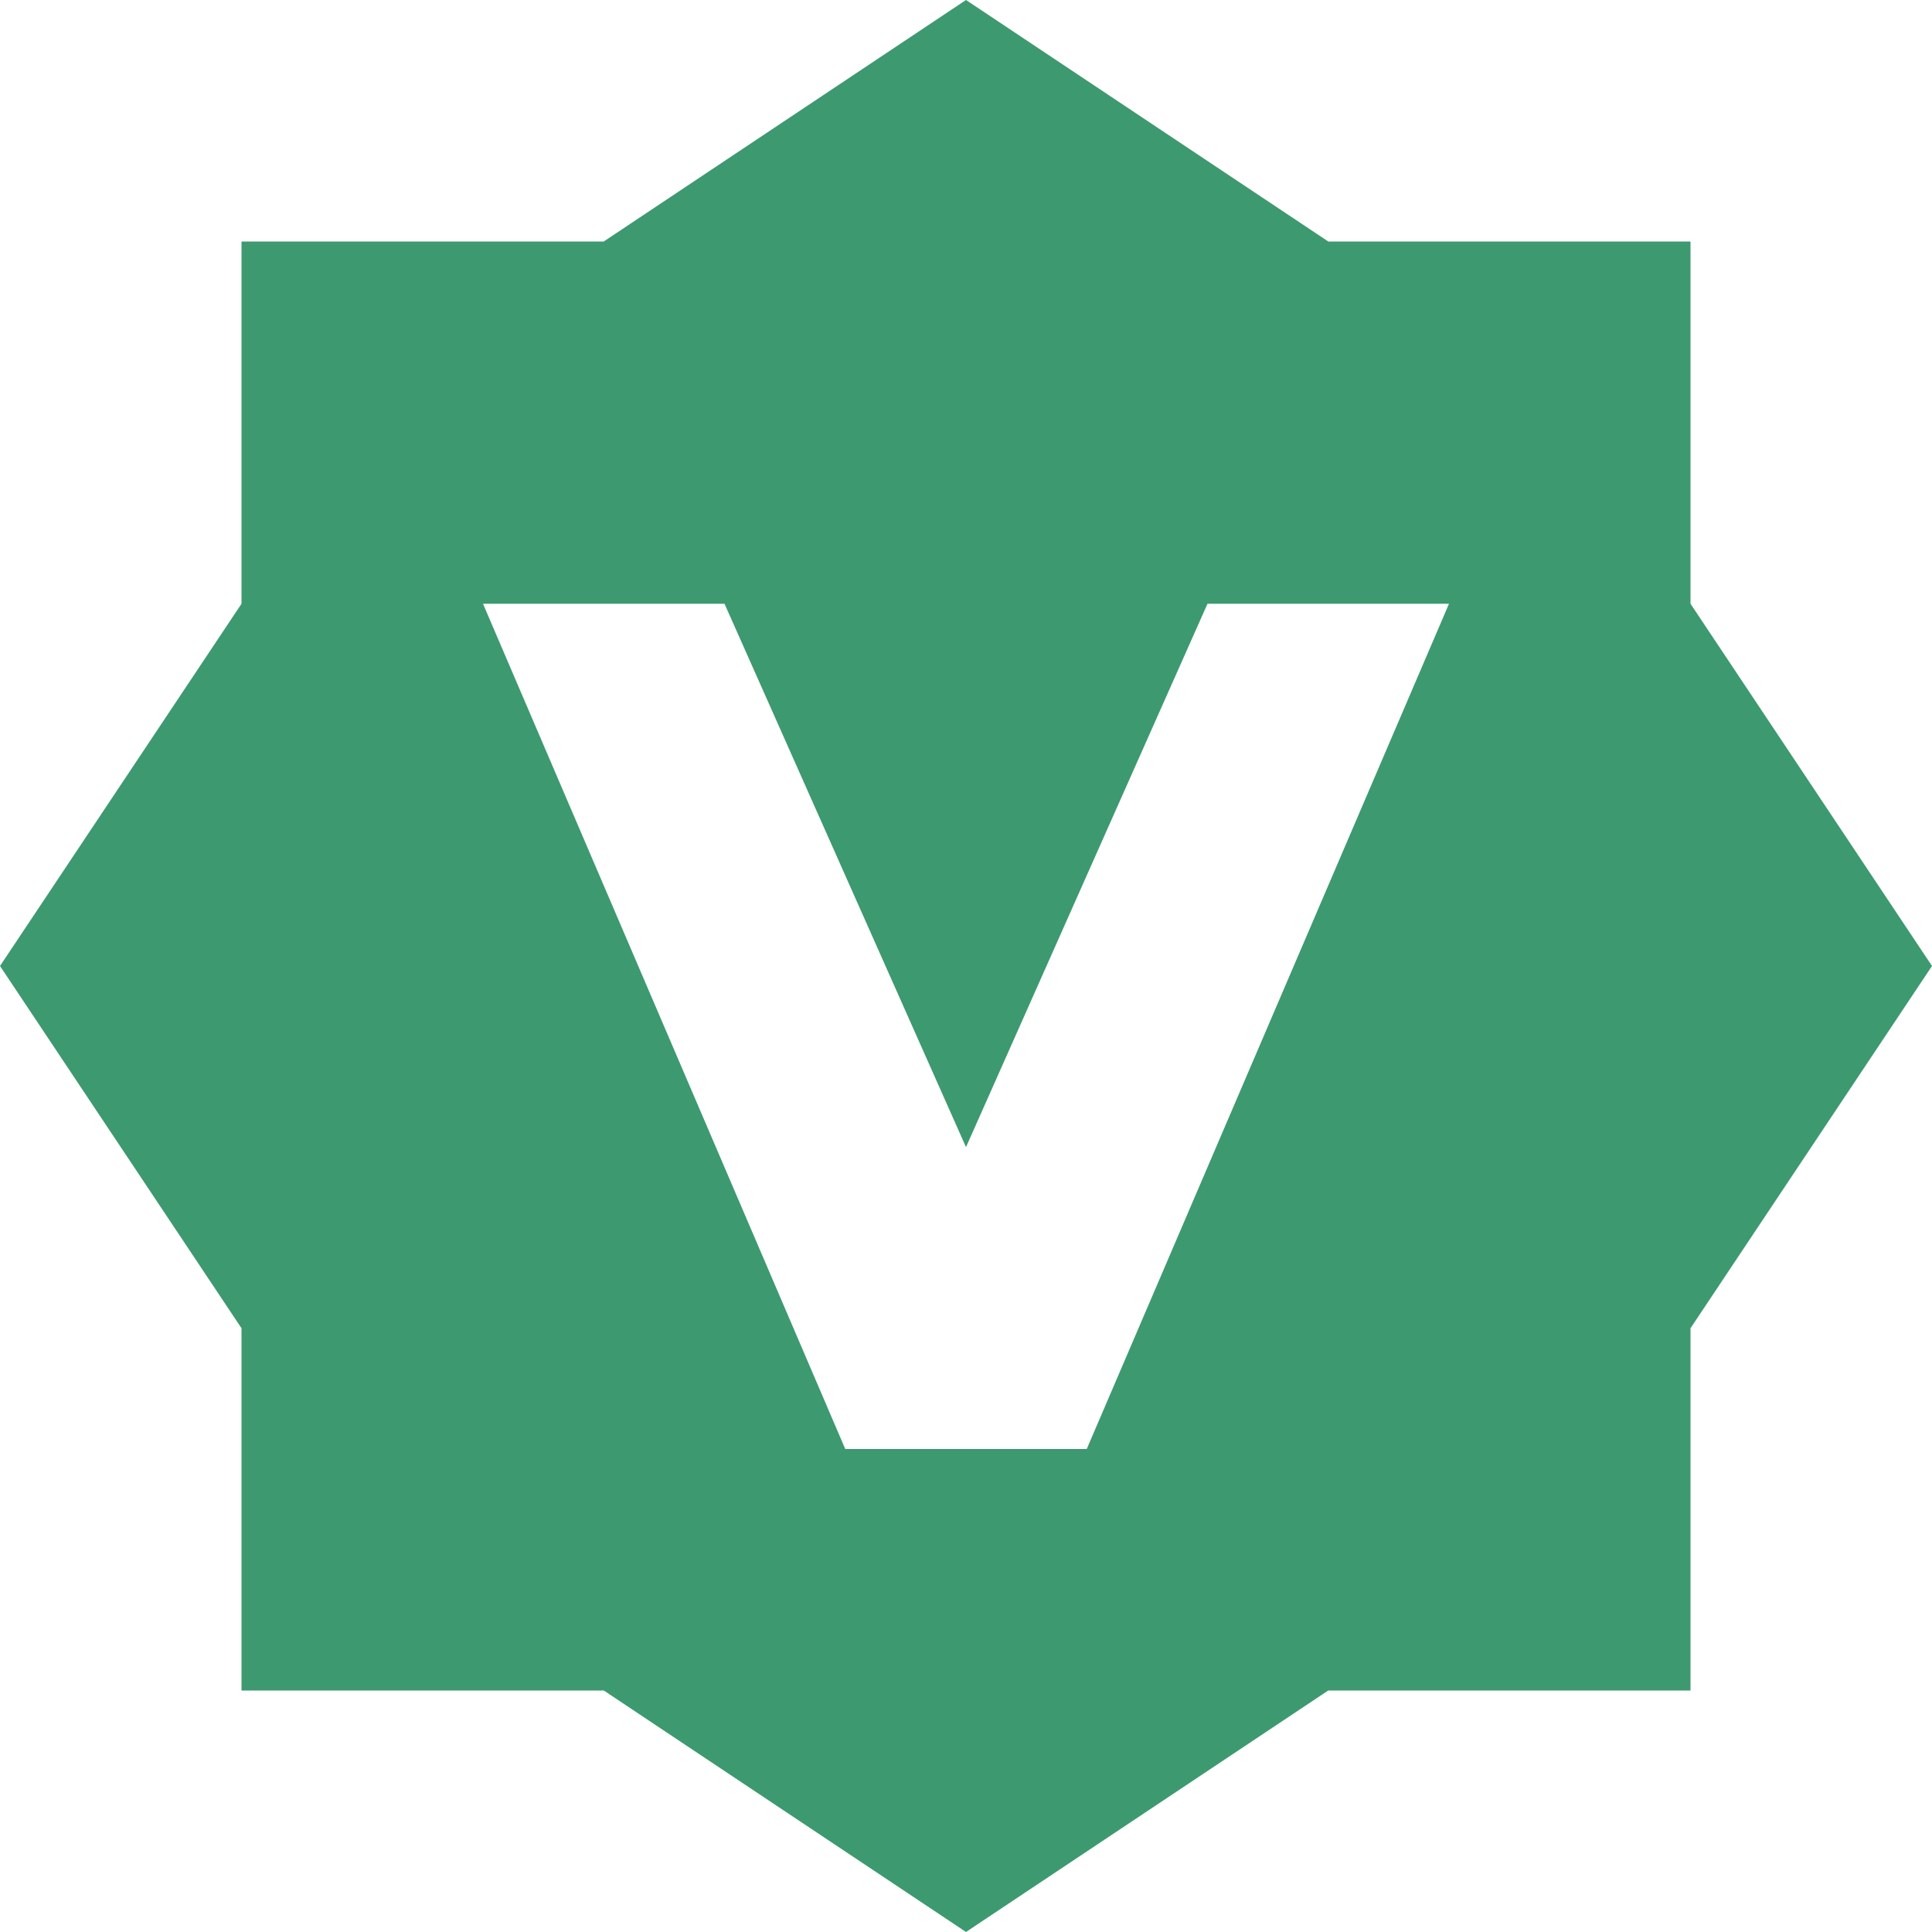
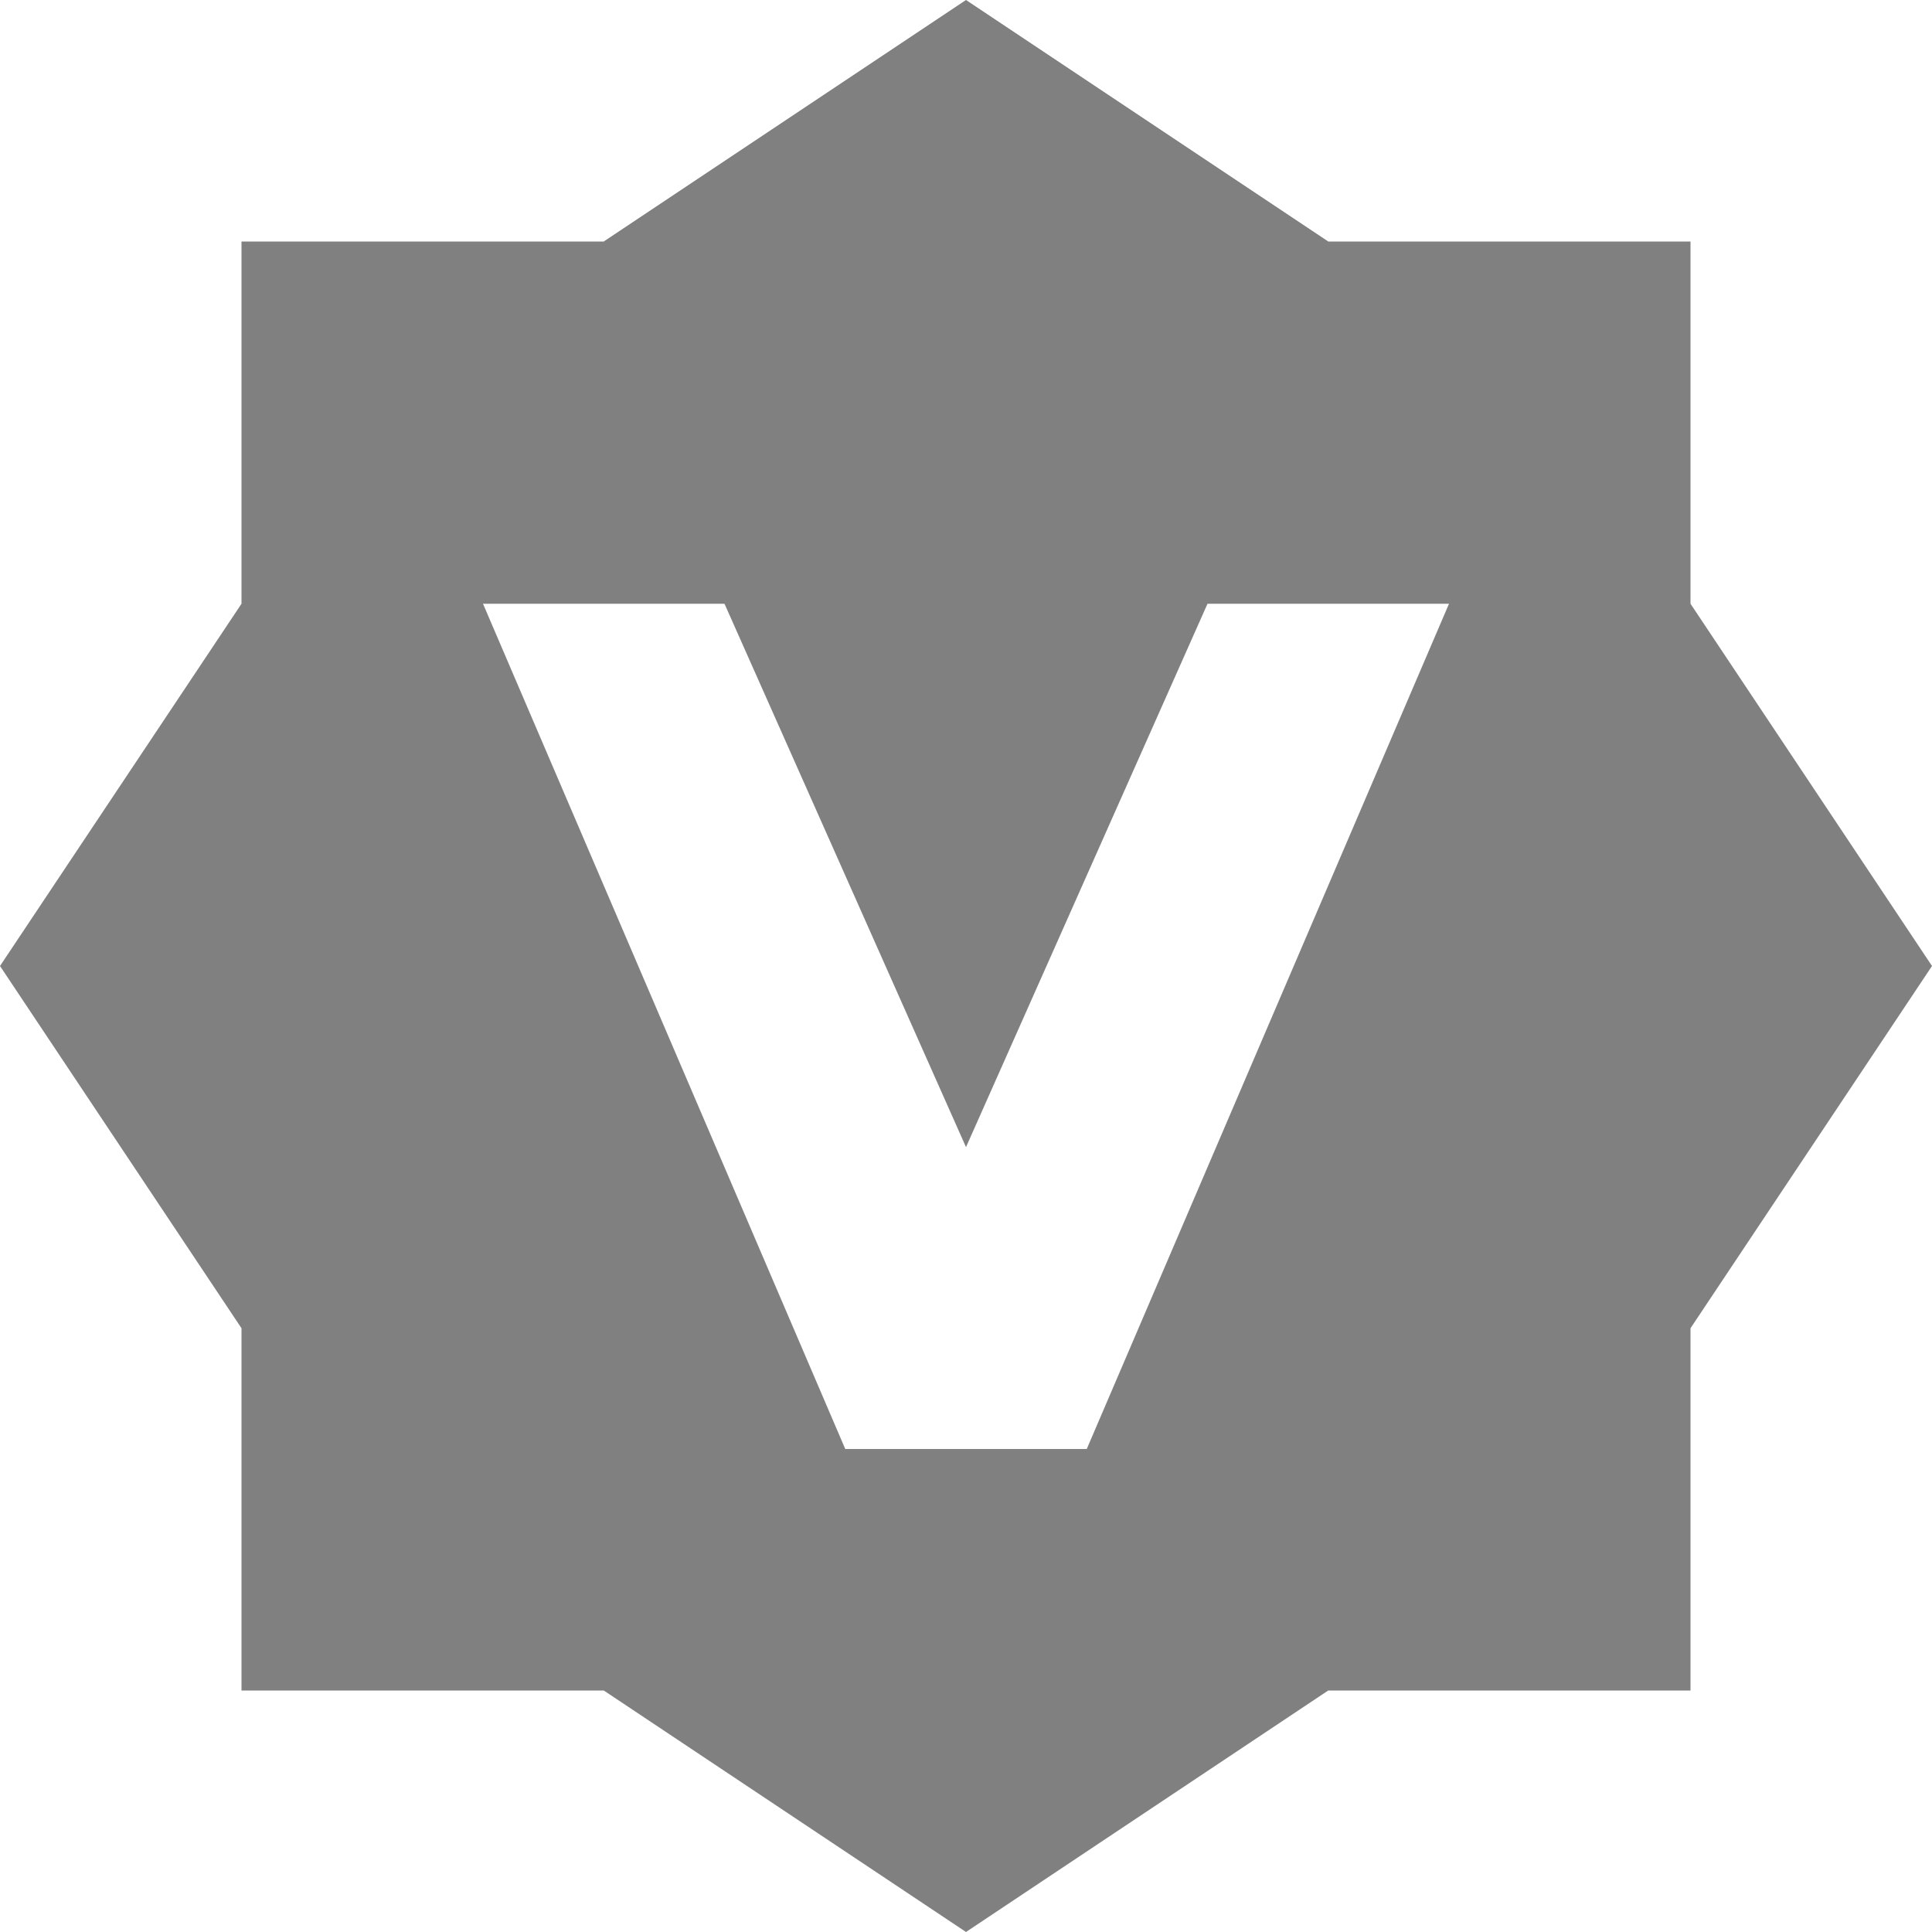
- <svg xmlns="http://www.w3.org/2000/svg" fill="#3d9970" version="1.1" viewBox="0 0 16 16">
+ <svg xmlns="http://www.w3.org/2000/svg" fill="gray" version="1.1" viewBox="0 0 16 16">
  <path d="m8 0-3 2-3 0v3l-2 3 2 3v3h3l3 2 3-2h3v-3l2-3-2-3 0-3h-3zm-2 5 2 4.5 2-4.5h2l-3 7h-2l-3-7z" />
</svg>
